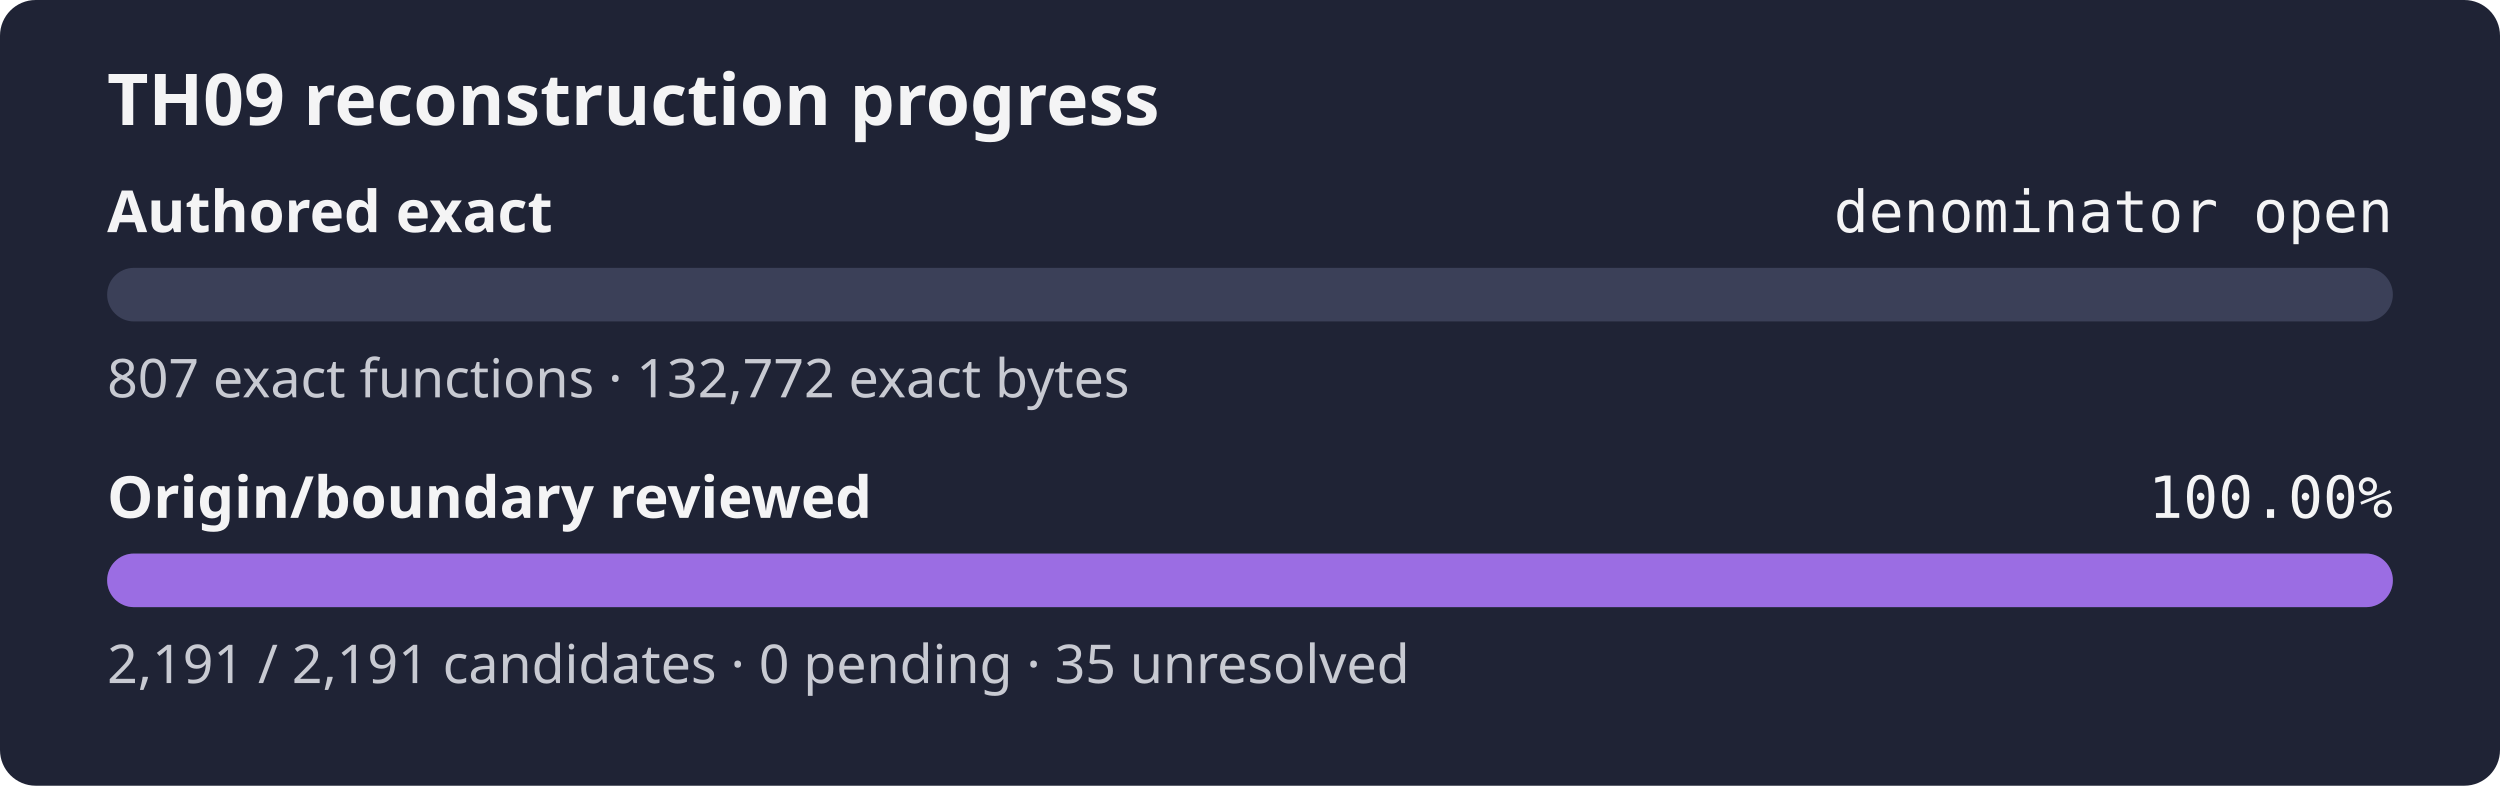
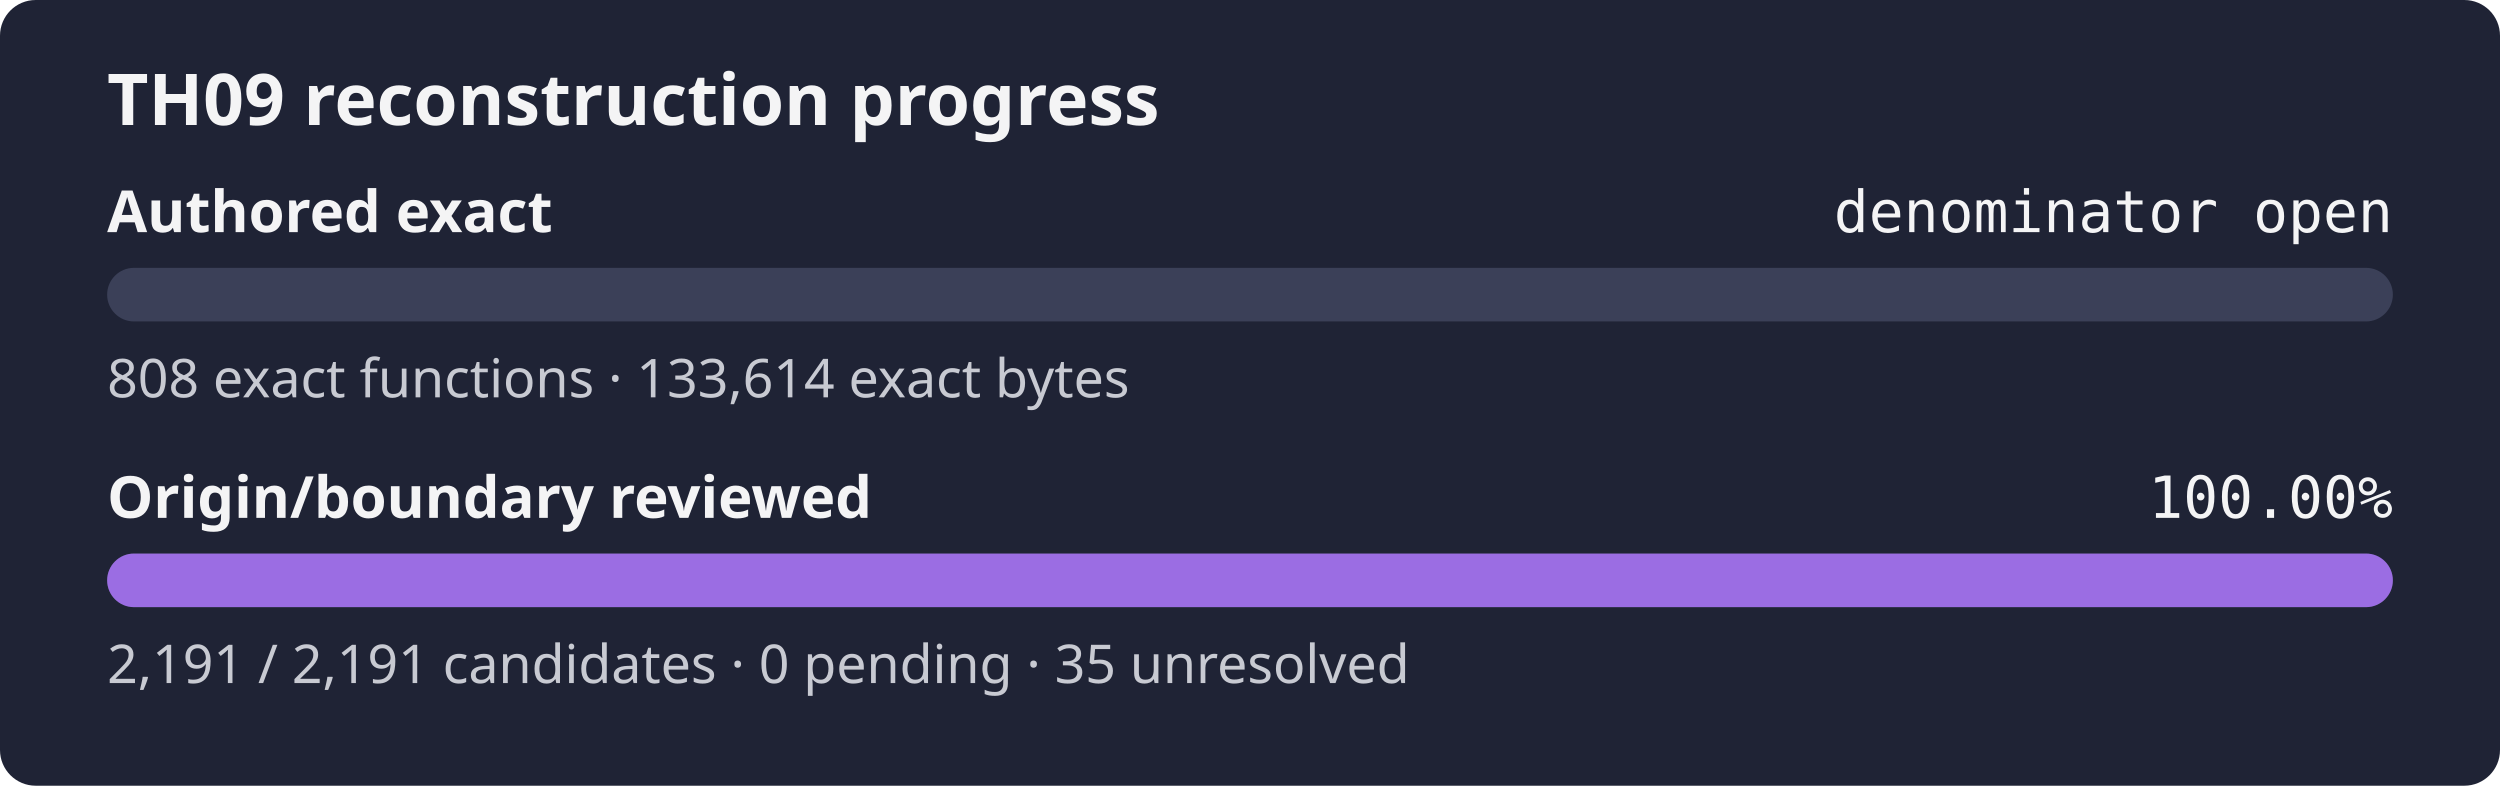
<svg xmlns="http://www.w3.org/2000/svg" width="560" height="176" role="img" aria-label="TH09 reconstruction progress: authored exact denominator open, origin review 100.00%">
  <rect width="560" height="176" rx="8" fill="#1f2335" />
  <text x="24" y="28" fill="#f4f4f5" font-family="sans-serif" font-size="16" font-weight="600">TH09 reconstruction progress</text>
  <text x="24" y="52" fill="#f4f4f5" font-family="sans-serif" font-size="13" font-weight="600">Authored exact</text>
  <text x="536" y="52" fill="#f4f4f5" text-anchor="end" font-family="monospace" font-size="13">denominator open</text>
  <rect x="24" y="60" width="512" height="12" rx="6" fill="#3b4058" />
  <rect x="24" y="60" width="0.00" height="12" rx="6" fill="#9b6de3" />
-   <text x="24" y="89" fill="#c8cad2" font-family="sans-serif" font-size="12">807 exact functions · 132,772 exact bytes</text>
+   <text x="24" y="89" fill="#c8cad2" font-family="sans-serif" font-size="12">808 exact functions · 133,614 exact bytes</text>
  <text x="24" y="116" fill="#f4f4f5" font-family="sans-serif" font-size="13" font-weight="600">Origin/boundary reviewed</text>
  <text x="536" y="116" fill="#f4f4f5" text-anchor="end" font-family="monospace" font-size="13">100.00%</text>
  <rect x="24" y="124" width="512" height="12" rx="6" fill="#3b4058" />
  <rect x="24" y="124" width="512.00" height="12" rx="6" fill="#9b6de3" />
  <text x="24" y="153" fill="#c8cad2" font-family="sans-serif" font-size="12">2,191 / 2,191 candidates · 0 pending · 35 unresolved</text>
</svg>
